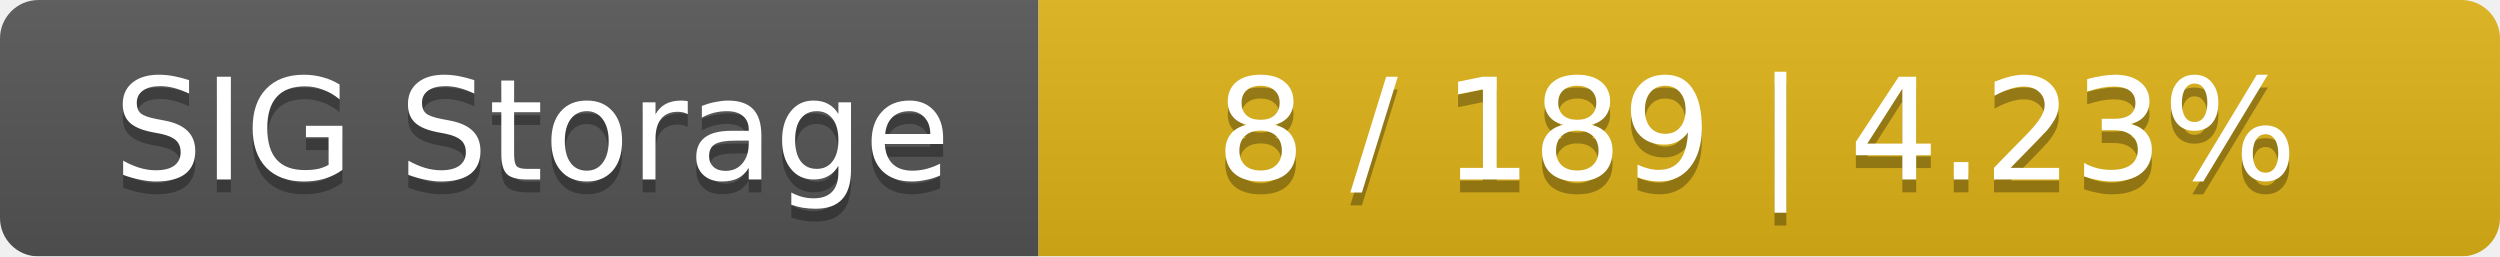
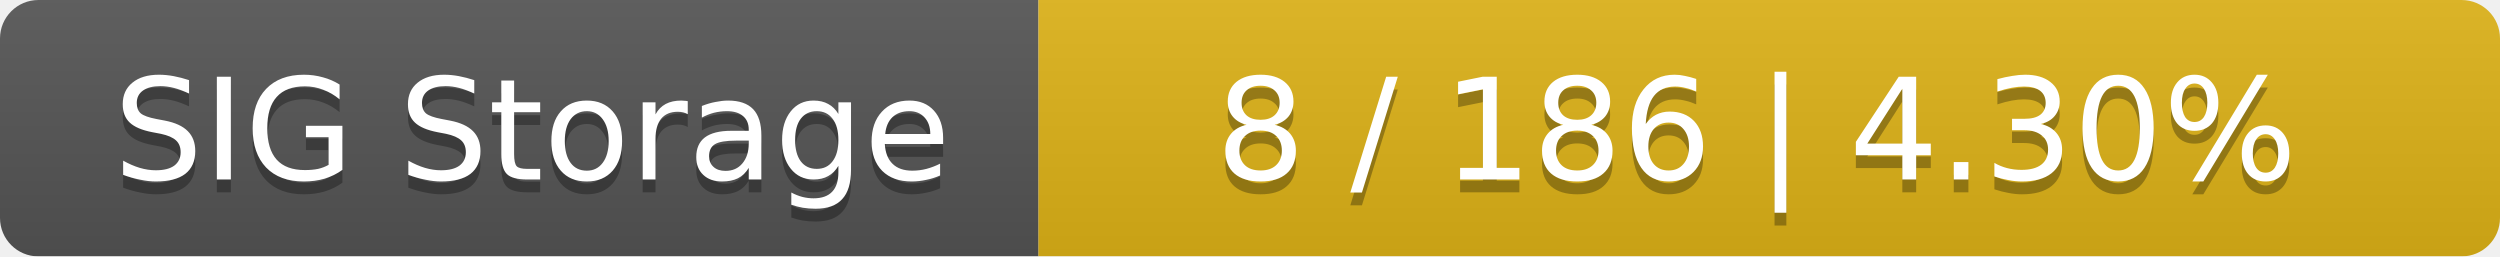
<svg xmlns="http://www.w3.org/2000/svg" width="195" height="20">
  <linearGradient id="smooth" x2="0" y2="100%">
    <stop offset="0" stop-color="#bbb" stop-opacity=".1" />
    <stop offset="1" stop-opacity=".1" />
  </linearGradient>
  <mask id="round">
    <rect width="195" height="20" rx="3" fill="#fff" />
  </mask>
  <g mask="url(#round)">
    <rect width="81" height="20" fill="#555" />
    <rect x="81" width="114" height="20" fill="#dfb317" />
    <rect width="195" height="20" fill="url(#smooth)" />
  </g>
  <g fill="#fff" text-anchor="middle" font-family="DejaVu Sans,Verdana,Geneva,sans-serif" font-size="11">
    <text x="41.5" y="15" fill="#010101" fill-opacity=".3">SIG Storage</text>
    <text x="41.5" y="14">SIG Storage</text>
-     <text x="137" y="15" fill="#010101" fill-opacity=".3">8 / 189    |    4.23%</text>
-     <text x="137" y="14">8 / 189    |    4.23%</text>
+     <text x="137" y="15" fill="#010101" fill-opacity=".3">8 / 186    |    4.30%</text>
+     <text x="137" y="14">8 / 186    |    4.30%</text>
  </g>
</svg>
